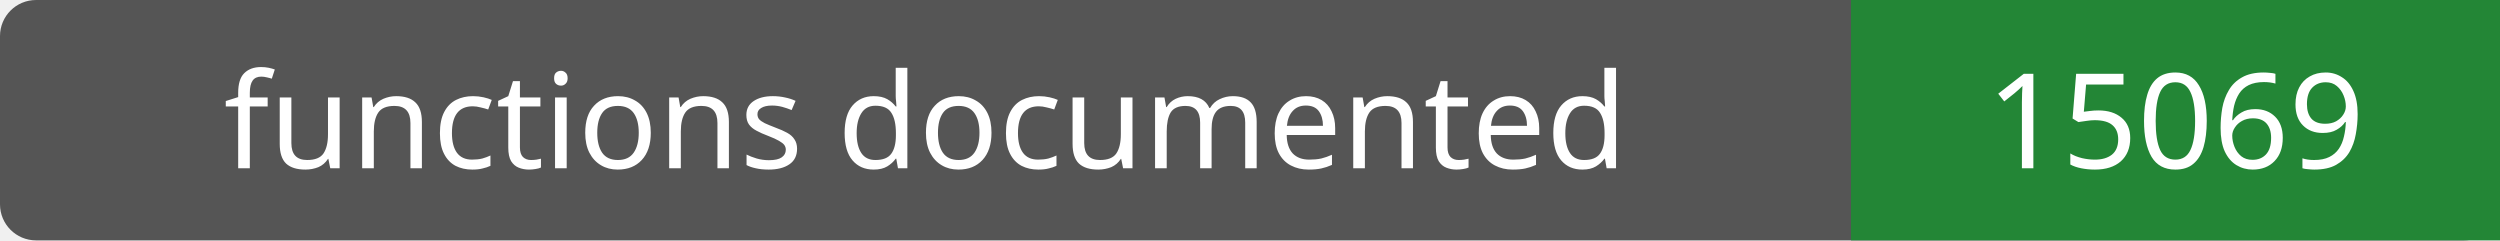
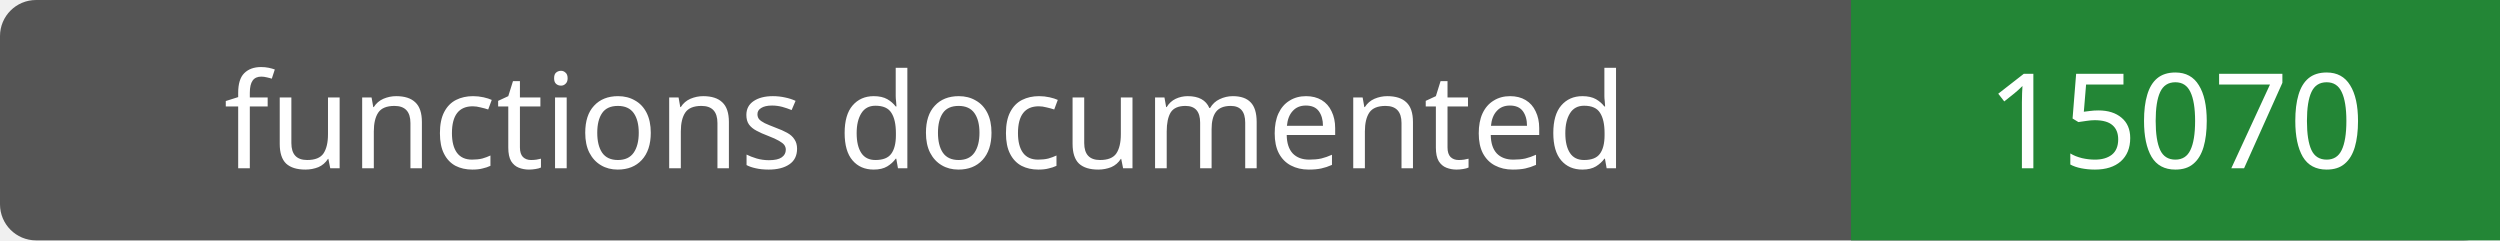
- <svg xmlns="http://www.w3.org/2000/svg" width="208" height="20" role="img" aria-label="functions documented: 15069">
+ <svg xmlns="http://www.w3.org/2000/svg" width="208" height="20" role="img" aria-label="functions documented: 15070">
  <rect width="208" height="20" rx="3" fill="#555" />
  <path fill="#238636" d="M154 0h54v20H154z" />
  <g fill="#fff" text-anchor="middle" font-family="Verdana,sans-serif" font-size="11">
    <text x="77.0" y="14">functions documented</text>
-     <text x="181.0" y="14">15069</text>
+     <text x="181.0" y="14">15070</text>
  </g>
</svg>
